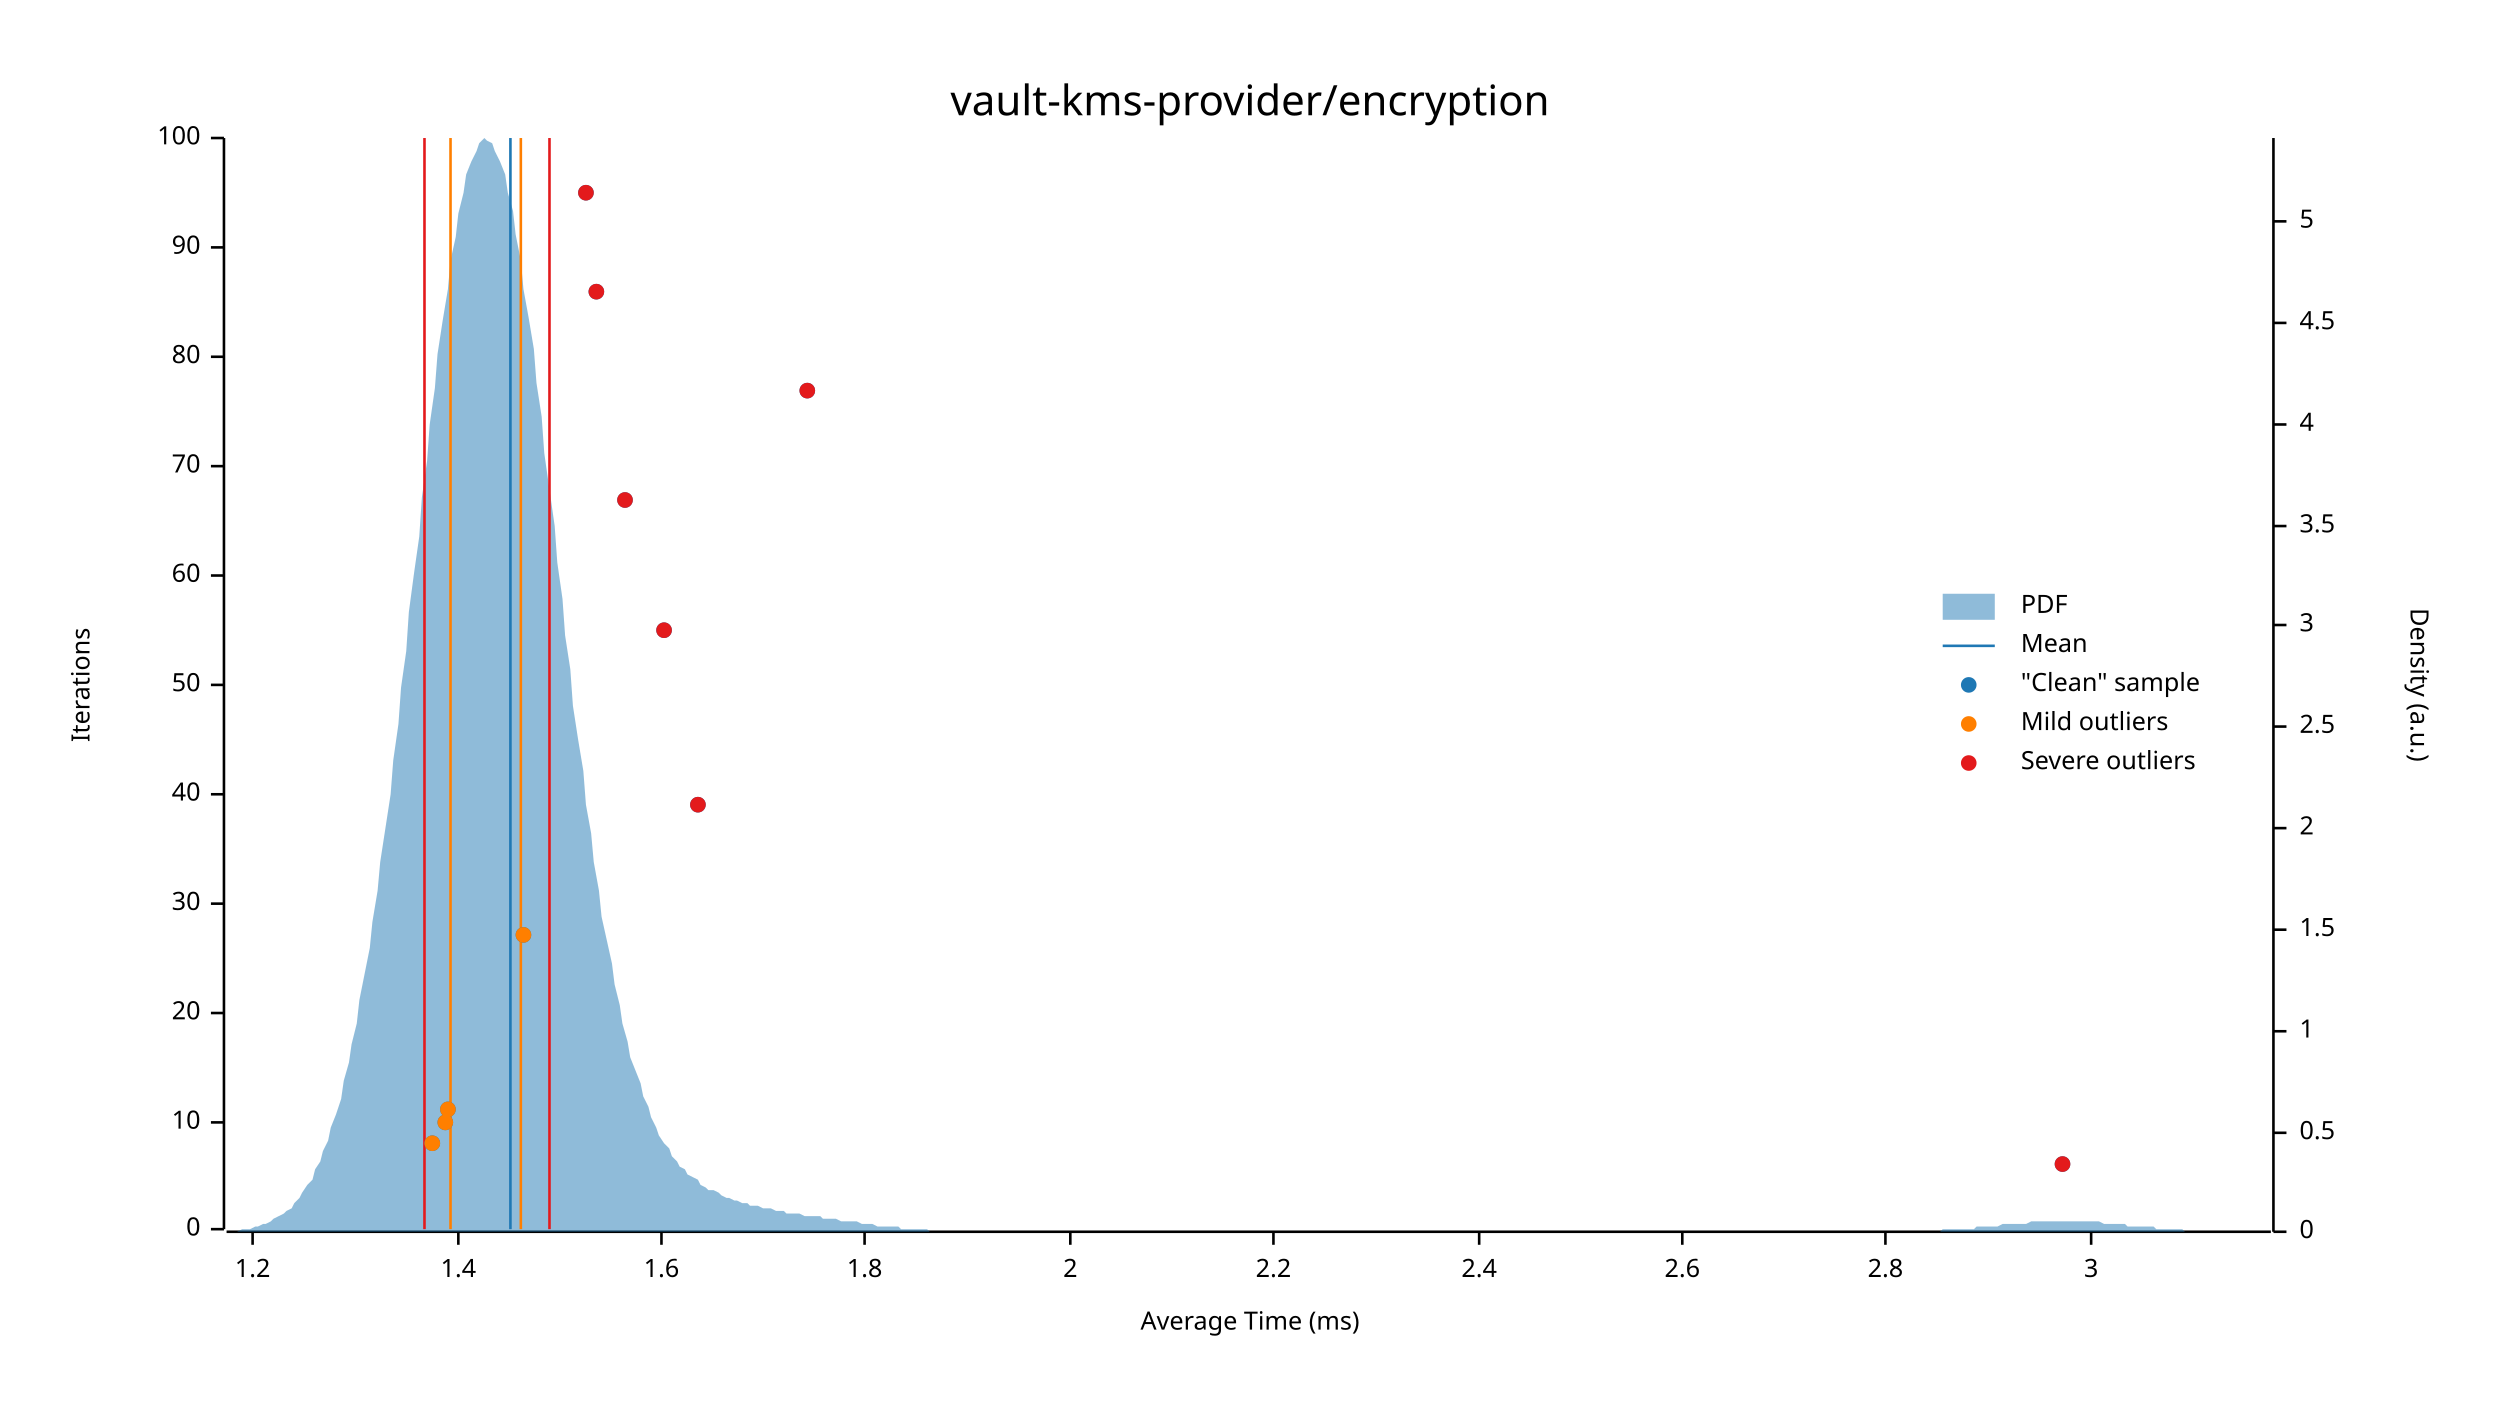
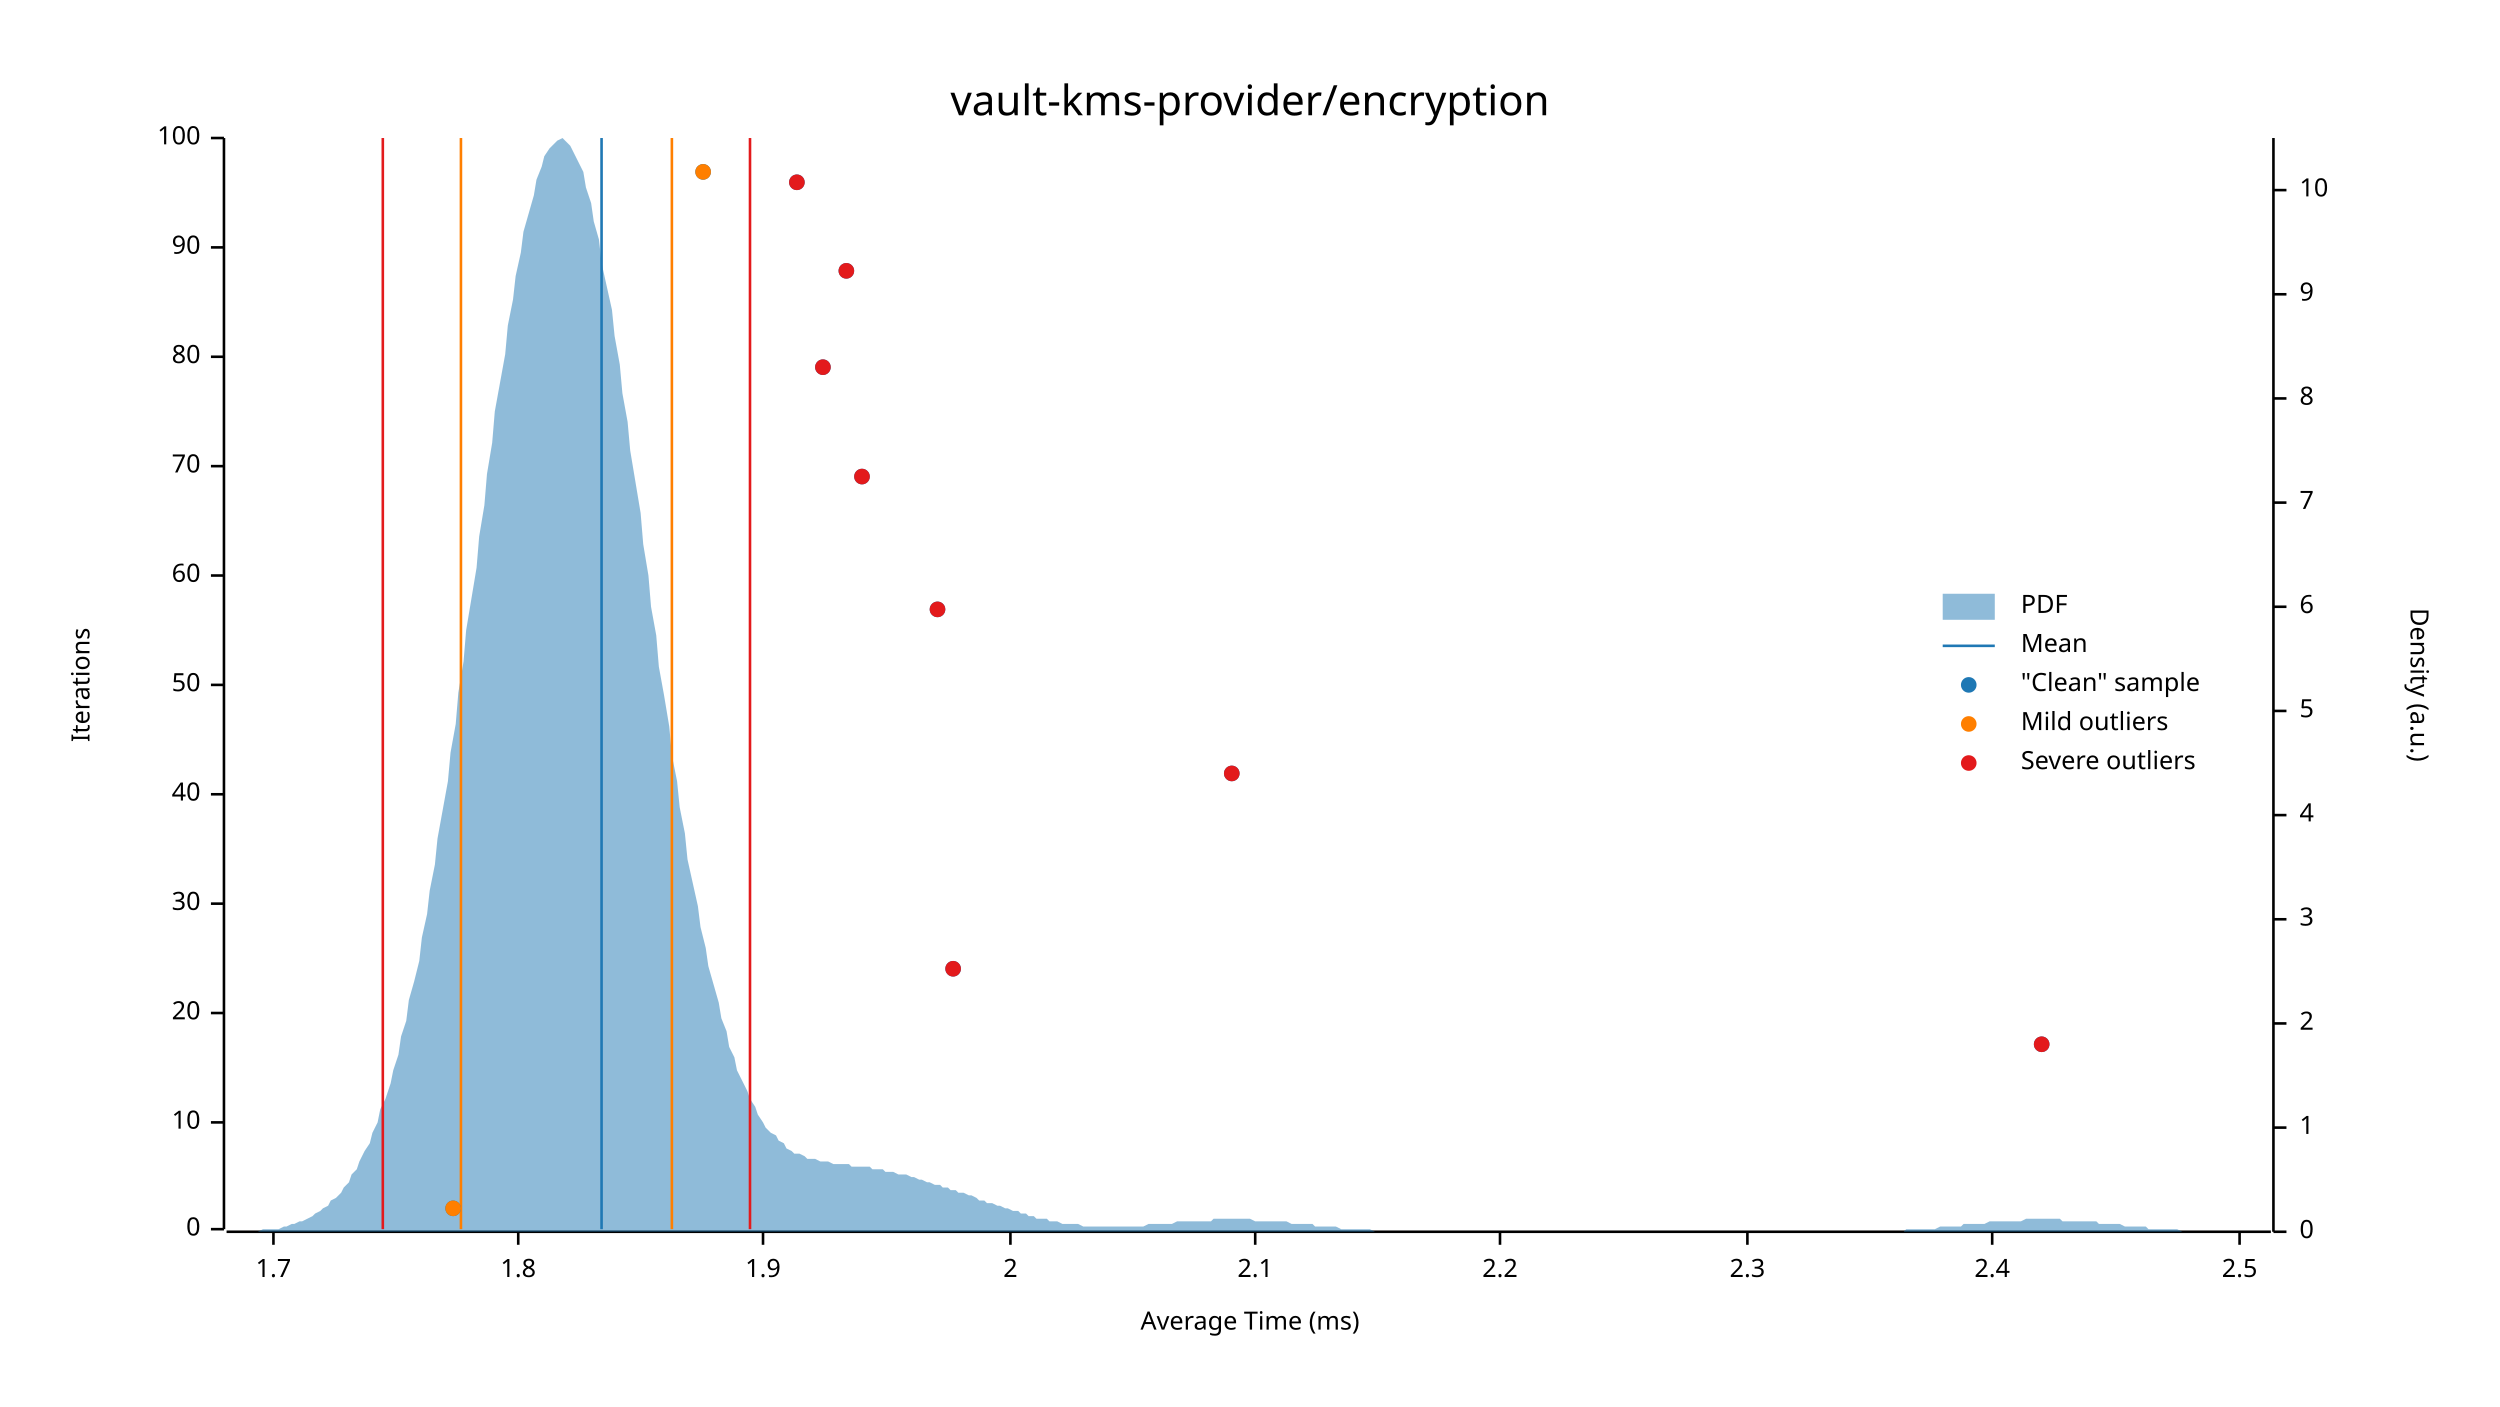
<svg xmlns="http://www.w3.org/2000/svg" width="960" height="540" viewBox="0 0 960 540">
  <text x="480" y="32" dy="0.76em" text-anchor="middle" font-family="sans-serif" font-size="16.129" opacity="1" fill="#000000">
vault-kms-provider/encryption
</text>
  <text x="27" y="263" dy="0.76em" text-anchor="middle" font-family="sans-serif" font-size="9.677" opacity="1" fill="#000000" transform="rotate(270, 27, 263)">
Iterations
</text>
  <text x="480" y="513" dy="-0.5ex" text-anchor="middle" font-family="sans-serif" font-size="9.677" opacity="1" fill="#000000">
Average Time (ms)
</text>
  <polyline fill="none" opacity="1" stroke="#000000" stroke-width="1" points="86,53 86,472 " />
  <text x="77" y="472" dy="0.5ex" text-anchor="end" font-family="sans-serif" font-size="9.677" opacity="1" fill="#000000">
0
</text>
  <polyline fill="none" opacity="1" stroke="#000000" stroke-width="1" points="81,472 86,472 " />
  <text x="77" y="431" dy="0.5ex" text-anchor="end" font-family="sans-serif" font-size="9.677" opacity="1" fill="#000000">
10
</text>
  <polyline fill="none" opacity="1" stroke="#000000" stroke-width="1" points="81,431 86,431 " />
  <text x="77" y="389" dy="0.5ex" text-anchor="end" font-family="sans-serif" font-size="9.677" opacity="1" fill="#000000">
20
</text>
  <polyline fill="none" opacity="1" stroke="#000000" stroke-width="1" points="81,389 86,389 " />
  <text x="77" y="347" dy="0.5ex" text-anchor="end" font-family="sans-serif" font-size="9.677" opacity="1" fill="#000000">
30
</text>
  <polyline fill="none" opacity="1" stroke="#000000" stroke-width="1" points="81,347 86,347 " />
  <text x="77" y="305" dy="0.5ex" text-anchor="end" font-family="sans-serif" font-size="9.677" opacity="1" fill="#000000">
40
</text>
  <polyline fill="none" opacity="1" stroke="#000000" stroke-width="1" points="81,305 86,305 " />
  <text x="77" y="263" dy="0.5ex" text-anchor="end" font-family="sans-serif" font-size="9.677" opacity="1" fill="#000000">
50
</text>
  <polyline fill="none" opacity="1" stroke="#000000" stroke-width="1" points="81,263 86,263 " />
  <text x="77" y="221" dy="0.5ex" text-anchor="end" font-family="sans-serif" font-size="9.677" opacity="1" fill="#000000">
60
</text>
  <polyline fill="none" opacity="1" stroke="#000000" stroke-width="1" points="81,221 86,221 " />
  <text x="77" y="179" dy="0.5ex" text-anchor="end" font-family="sans-serif" font-size="9.677" opacity="1" fill="#000000">
70
</text>
  <polyline fill="none" opacity="1" stroke="#000000" stroke-width="1" points="81,179 86,179 " />
  <text x="77" y="137" dy="0.5ex" text-anchor="end" font-family="sans-serif" font-size="9.677" opacity="1" fill="#000000">
80
</text>
  <polyline fill="none" opacity="1" stroke="#000000" stroke-width="1" points="81,137 86,137 " />
  <text x="77" y="95" dy="0.5ex" text-anchor="end" font-family="sans-serif" font-size="9.677" opacity="1" fill="#000000">
90
</text>
  <polyline fill="none" opacity="1" stroke="#000000" stroke-width="1" points="81,95 86,95 " />
  <text x="77" y="53" dy="0.5ex" text-anchor="end" font-family="sans-serif" font-size="9.677" opacity="1" fill="#000000">
100
</text>
  <polyline fill="none" opacity="1" stroke="#000000" stroke-width="1" points="81,53 86,53 " />
  <polyline fill="none" opacity="1" stroke="#000000" stroke-width="1" points="87,473 872,473 " />
-   <text x="97" y="483" dy="0.76em" text-anchor="middle" font-family="sans-serif" font-size="9.677" opacity="1" fill="#000000">
- 1.2
+   <text x="105" y="483" dy="0.76em" text-anchor="middle" font-family="sans-serif" font-size="9.677" opacity="1" fill="#000000">
+ 1.7
</text>
-   <polyline fill="none" opacity="1" stroke="#000000" stroke-width="1" points="97,473 97,478 " />
-   <text x="176" y="483" dy="0.76em" text-anchor="middle" font-family="sans-serif" font-size="9.677" opacity="1" fill="#000000">
- 1.4
- </text>
-   <polyline fill="none" opacity="1" stroke="#000000" stroke-width="1" points="176,473 176,478 " />
-   <text x="254" y="483" dy="0.76em" text-anchor="middle" font-family="sans-serif" font-size="9.677" opacity="1" fill="#000000">
- 1.6
- </text>
-   <polyline fill="none" opacity="1" stroke="#000000" stroke-width="1" points="254,473 254,478 " />
-   <text x="332" y="483" dy="0.76em" text-anchor="middle" font-family="sans-serif" font-size="9.677" opacity="1" fill="#000000">
+   <polyline fill="none" opacity="1" stroke="#000000" stroke-width="1" points="105,473 105,478 " />
+   <text x="199" y="483" dy="0.76em" text-anchor="middle" font-family="sans-serif" font-size="9.677" opacity="1" fill="#000000">
1.8
</text>
-   <polyline fill="none" opacity="1" stroke="#000000" stroke-width="1" points="332,473 332,478 " />
-   <text x="411" y="483" dy="0.76em" text-anchor="middle" font-family="sans-serif" font-size="9.677" opacity="1" fill="#000000">
+   <polyline fill="none" opacity="1" stroke="#000000" stroke-width="1" points="199,473 199,478 " />
+   <text x="293" y="483" dy="0.76em" text-anchor="middle" font-family="sans-serif" font-size="9.677" opacity="1" fill="#000000">
+ 1.9
+ </text>
+   <polyline fill="none" opacity="1" stroke="#000000" stroke-width="1" points="293,473 293,478 " />
+   <text x="388" y="483" dy="0.76em" text-anchor="middle" font-family="sans-serif" font-size="9.677" opacity="1" fill="#000000">
2
</text>
-   <polyline fill="none" opacity="1" stroke="#000000" stroke-width="1" points="411,473 411,478 " />
-   <text x="489" y="483" dy="0.76em" text-anchor="middle" font-family="sans-serif" font-size="9.677" opacity="1" fill="#000000">
+   <polyline fill="none" opacity="1" stroke="#000000" stroke-width="1" points="388,473 388,478 " />
+   <text x="482" y="483" dy="0.76em" text-anchor="middle" font-family="sans-serif" font-size="9.677" opacity="1" fill="#000000">
+ 2.1
+ </text>
+   <polyline fill="none" opacity="1" stroke="#000000" stroke-width="1" points="482,473 482,478 " />
+   <text x="576" y="483" dy="0.76em" text-anchor="middle" font-family="sans-serif" font-size="9.677" opacity="1" fill="#000000">
2.2
</text>
-   <polyline fill="none" opacity="1" stroke="#000000" stroke-width="1" points="489,473 489,478 " />
-   <text x="568" y="483" dy="0.76em" text-anchor="middle" font-family="sans-serif" font-size="9.677" opacity="1" fill="#000000">
+   <polyline fill="none" opacity="1" stroke="#000000" stroke-width="1" points="576,473 576,478 " />
+   <text x="671" y="483" dy="0.76em" text-anchor="middle" font-family="sans-serif" font-size="9.677" opacity="1" fill="#000000">
+ 2.3
+ </text>
+   <polyline fill="none" opacity="1" stroke="#000000" stroke-width="1" points="671,473 671,478 " />
+   <text x="765" y="483" dy="0.76em" text-anchor="middle" font-family="sans-serif" font-size="9.677" opacity="1" fill="#000000">
2.4
</text>
-   <polyline fill="none" opacity="1" stroke="#000000" stroke-width="1" points="568,473 568,478 " />
-   <text x="646" y="483" dy="0.76em" text-anchor="middle" font-family="sans-serif" font-size="9.677" opacity="1" fill="#000000">
- 2.6
+   <polyline fill="none" opacity="1" stroke="#000000" stroke-width="1" points="765,473 765,478 " />
+   <text x="860" y="483" dy="0.76em" text-anchor="middle" font-family="sans-serif" font-size="9.677" opacity="1" fill="#000000">
+ 2.5
</text>
-   <polyline fill="none" opacity="1" stroke="#000000" stroke-width="1" points="646,473 646,478 " />
-   <text x="724" y="483" dy="0.76em" text-anchor="middle" font-family="sans-serif" font-size="9.677" opacity="1" fill="#000000">
- 2.8
- </text>
-   <polyline fill="none" opacity="1" stroke="#000000" stroke-width="1" points="724,473 724,478 " />
-   <text x="803" y="483" dy="0.76em" text-anchor="middle" font-family="sans-serif" font-size="9.677" opacity="1" fill="#000000">
- 3
- </text>
-   <polyline fill="none" opacity="1" stroke="#000000" stroke-width="1" points="803,473 803,478 " />
+   <polyline fill="none" opacity="1" stroke="#000000" stroke-width="1" points="860,473 860,478 " />
  <text x="933" y="263" dy="0.76em" text-anchor="middle" font-family="sans-serif" font-size="9.677" opacity="1" fill="#000000" transform="rotate(90, 933, 263)">
Density (a.u.)
</text>
  <polyline fill="none" opacity="1" stroke="#000000" stroke-width="1" points="873,53 873,473 " />
  <text x="883" y="473" dy="0.5ex" text-anchor="start" font-family="sans-serif" font-size="9.677" opacity="1" fill="#000000">
0
</text>
  <polyline fill="none" opacity="1" stroke="#000000" stroke-width="1" points="873,473 878,473 " />
-   <text x="883" y="435" dy="0.5ex" text-anchor="start" font-family="sans-serif" font-size="9.677" opacity="1" fill="#000000">
- 0.5
- </text>
-   <polyline fill="none" opacity="1" stroke="#000000" stroke-width="1" points="873,435 878,435 " />
-   <text x="883" y="396" dy="0.5ex" text-anchor="start" font-family="sans-serif" font-size="9.677" opacity="1" fill="#000000">
+   <text x="883" y="433" dy="0.5ex" text-anchor="start" font-family="sans-serif" font-size="9.677" opacity="1" fill="#000000">
1
</text>
-   <polyline fill="none" opacity="1" stroke="#000000" stroke-width="1" points="873,396 878,396 " />
-   <text x="883" y="357" dy="0.5ex" text-anchor="start" font-family="sans-serif" font-size="9.677" opacity="1" fill="#000000">
- 1.5
- </text>
-   <polyline fill="none" opacity="1" stroke="#000000" stroke-width="1" points="873,357 878,357 " />
-   <text x="883" y="318" dy="0.5ex" text-anchor="start" font-family="sans-serif" font-size="9.677" opacity="1" fill="#000000">
+   <polyline fill="none" opacity="1" stroke="#000000" stroke-width="1" points="873,433 878,433 " />
+   <text x="883" y="393" dy="0.5ex" text-anchor="start" font-family="sans-serif" font-size="9.677" opacity="1" fill="#000000">
2
</text>
-   <polyline fill="none" opacity="1" stroke="#000000" stroke-width="1" points="873,318 878,318 " />
-   <text x="883" y="279" dy="0.5ex" text-anchor="start" font-family="sans-serif" font-size="9.677" opacity="1" fill="#000000">
- 2.5
- </text>
-   <polyline fill="none" opacity="1" stroke="#000000" stroke-width="1" points="873,279 878,279 " />
-   <text x="883" y="240" dy="0.5ex" text-anchor="start" font-family="sans-serif" font-size="9.677" opacity="1" fill="#000000">
+   <polyline fill="none" opacity="1" stroke="#000000" stroke-width="1" points="873,393 878,393 " />
+   <text x="883" y="353" dy="0.5ex" text-anchor="start" font-family="sans-serif" font-size="9.677" opacity="1" fill="#000000">
3
</text>
-   <polyline fill="none" opacity="1" stroke="#000000" stroke-width="1" points="873,240 878,240 " />
-   <text x="883" y="202" dy="0.5ex" text-anchor="start" font-family="sans-serif" font-size="9.677" opacity="1" fill="#000000">
- 3.5
- </text>
-   <polyline fill="none" opacity="1" stroke="#000000" stroke-width="1" points="873,202 878,202 " />
-   <text x="883" y="163" dy="0.5ex" text-anchor="start" font-family="sans-serif" font-size="9.677" opacity="1" fill="#000000">
+   <polyline fill="none" opacity="1" stroke="#000000" stroke-width="1" points="873,353 878,353 " />
+   <text x="883" y="313" dy="0.5ex" text-anchor="start" font-family="sans-serif" font-size="9.677" opacity="1" fill="#000000">
4
</text>
-   <polyline fill="none" opacity="1" stroke="#000000" stroke-width="1" points="873,163 878,163 " />
-   <text x="883" y="124" dy="0.5ex" text-anchor="start" font-family="sans-serif" font-size="9.677" opacity="1" fill="#000000">
- 4.5
- </text>
-   <polyline fill="none" opacity="1" stroke="#000000" stroke-width="1" points="873,124 878,124 " />
-   <text x="883" y="85" dy="0.5ex" text-anchor="start" font-family="sans-serif" font-size="9.677" opacity="1" fill="#000000">
+   <polyline fill="none" opacity="1" stroke="#000000" stroke-width="1" points="873,313 878,313 " />
+   <text x="883" y="273" dy="0.5ex" text-anchor="start" font-family="sans-serif" font-size="9.677" opacity="1" fill="#000000">
5
</text>
-   <polyline fill="none" opacity="1" stroke="#000000" stroke-width="1" points="873,85 878,85 " />
-   <polygon opacity="0.5" fill="#1F78B4" points="87,473 88,473 90,473 91,473 93,472 94,472 96,472 98,471 99,471 101,470 102,470 104,469 105,468 107,467 109,466 110,465 112,464 113,462 115,460 116,458 118,455 120,453 121,449 123,446 124,442 126,438 127,433 129,428 131,422 132,415 134,408 135,401 137,393 138,384 140,374 142,364 143,354 145,342 146,331 148,318 150,305 151,292 153,278 154,264 156,250 157,235 159,220 161,206 162,191 164,177 165,163 167,149 168,136 170,123 172,111 173,100 175,91 176,82 178,74 179,67 181,62 183,58 184,55 186,53 187,54 189,55 190,58 192,62 194,67 195,74 197,81 198,90 200,100 201,111 203,122 205,134 206,147 208,160 209,174 211,188 213,202 214,216 216,230 217,244 219,257 220,271 222,284 224,296 225,309 227,320 228,331 230,342 231,352 233,361 235,370 236,378 238,386 239,393 241,400 242,406 244,411 246,416 247,421 249,425 250,429 252,433 253,436 255,439 257,441 258,444 260,446 261,448 263,449 264,451 266,452 268,453 269,455 271,456 272,457 274,457 276,458 277,459 279,460 280,460 282,461 283,461 285,462 287,462 288,463 290,463 291,463 293,464 294,464 296,464 298,465 299,465 301,465 302,466 304,466 305,466 307,466 309,467 310,467 312,467 313,467 315,467 316,468 318,468 320,468 321,468 323,469 324,469 326,469 327,469 329,469 331,470 332,470 334,470 335,470 337,471 339,471 340,471 342,471 343,471 345,471 346,472 348,472 350,472 351,472 353,472 354,472 356,472 357,473 359,473 361,473 362,473 364,473 365,473 367,473 368,473 370,473 372,473 373,473 375,473 376,473 378,473 379,473 381,473 383,473 384,473 386,473 387,473 389,473 391,473 392,473 394,473 395,473 397,473 398,473 400,473 402,473 403,473 405,473 406,473 408,473 409,473 411,473 413,473 414,473 416,473 417,473 419,473 420,473 422,473 424,473 425,473 427,473 428,473 430,473 431,473 433,473 435,473 436,473 438,473 439,473 441,473 442,473 444,473 446,473 447,473 449,473 450,473 452,473 454,473 455,473 457,473 458,473 460,473 461,473 463,473 465,473 466,473 468,473 469,473 471,473 472,473 474,473 476,473 477,473 479,473 480,473 482,473 483,473 485,473 487,473 488,473 490,473 491,473 493,473 494,473 496,473 498,473 499,473 501,473 502,473 504,473 505,473 507,473 509,473 510,473 512,473 513,473 515,473 517,473 518,473 520,473 521,473 523,473 524,473 526,473 528,473 529,473 531,473 532,473 534,473 535,473 537,473 539,473 540,473 542,473 543,473 545,473 546,473 548,473 550,473 551,473 553,473 554,473 556,473 557,473 559,473 561,473 562,473 564,473 565,473 567,473 568,473 570,473 572,473 573,473 575,473 576,473 578,473 580,473 581,473 583,473 584,473 586,473 587,473 589,473 591,473 592,473 594,473 595,473 597,473 598,473 600,473 602,473 603,473 605,473 606,473 608,473 609,473 611,473 613,473 614,473 616,473 617,473 619,473 620,473 622,473 624,473 625,473 627,473 628,473 630,473 632,473 633,473 635,473 636,473 638,473 639,473 641,473 643,473 644,473 646,473 647,473 649,473 650,473 652,473 654,473 655,473 657,473 658,473 660,473 661,473 663,473 665,473 666,473 668,473 669,473 671,473 672,473 674,473 676,473 677,473 679,473 680,473 682,473 683,473 685,473 687,473 688,473 690,473 691,473 693,473 695,473 696,473 698,473 699,473 701,473 702,473 704,473 706,473 707,473 709,473 710,473 712,473 713,473 715,473 717,473 718,473 720,473 721,473 723,473 724,473 726,473 728,473 729,473 731,473 732,473 734,473 735,473 737,473 739,473 740,473 742,473 743,473 745,473 746,472 748,472 750,472 751,472 753,472 754,472 756,472 758,472 759,471 761,471 762,471 764,471 765,471 767,471 769,470 770,470 772,470 773,470 775,470 776,470 778,470 780,469 781,469 783,469 784,469 786,469 787,469 789,469 791,469 792,469 794,469 795,469 797,469 798,469 800,469 802,469 803,469 805,469 806,469 808,470 809,470 811,470 813,470 814,470 816,470 817,471 819,471 821,471 822,471 824,471 825,471 827,471 828,472 830,472 832,472 833,472 835,472 836,472 838,472 839,473 841,473 843,473 844,473 846,473 847,473 849,473 850,473 852,473 854,473 855,473 857,473 858,473 860,473 861,473 863,473 865,473 866,473 868,473 869,473 871,473 873,473 873,473 87,473 " />
-   <polyline fill="none" opacity="1" stroke="#1F78B4" stroke-width="1" points="196,472 196,53 " />
-   <polyline fill="none" opacity="1" stroke="#FF7F00" stroke-width="1" points="173,472 173,53 " />
-   <polyline fill="none" opacity="1" stroke="#FF7F00" stroke-width="1" points="200,472 200,53 " />
-   <polyline fill="none" opacity="1" stroke="#E31A1C" stroke-width="1" points="163,472 163,53 " />
-   <polyline fill="none" opacity="1" stroke="#E31A1C" stroke-width="1" points="211,472 211,53 " />
-   <circle cx="792" cy="447" r="3" opacity="1" fill="#1F78B4" stroke="none" stroke-width="1" />
-   <circle cx="166" cy="439" r="3" opacity="1" fill="#1F78B4" stroke="none" stroke-width="1" />
-   <circle cx="171" cy="431" r="3" opacity="1" fill="#1F78B4" stroke="none" stroke-width="1" />
-   <circle cx="172" cy="426" r="3" opacity="1" fill="#1F78B4" stroke="none" stroke-width="1" />
-   <circle cx="201" cy="359" r="3" opacity="1" fill="#1F78B4" stroke="none" stroke-width="1" />
-   <circle cx="268" cy="309" r="3" opacity="1" fill="#1F78B4" stroke="none" stroke-width="1" />
-   <circle cx="255" cy="242" r="3" opacity="1" fill="#1F78B4" stroke="none" stroke-width="1" />
-   <circle cx="240" cy="192" r="3" opacity="1" fill="#1F78B4" stroke="none" stroke-width="1" />
-   <circle cx="310" cy="150" r="3" opacity="1" fill="#1F78B4" stroke="none" stroke-width="1" />
-   <circle cx="229" cy="112" r="3" opacity="1" fill="#1F78B4" stroke="none" stroke-width="1" />
-   <circle cx="225" cy="74" r="3" opacity="1" fill="#1F78B4" stroke="none" stroke-width="1" />
-   <circle cx="166" cy="439" r="3" opacity="1" fill="#FF7F00" stroke="none" stroke-width="1" />
-   <circle cx="171" cy="431" r="3" opacity="1" fill="#FF7F00" stroke="none" stroke-width="1" />
-   <circle cx="172" cy="426" r="3" opacity="1" fill="#FF7F00" stroke="none" stroke-width="1" />
-   <circle cx="201" cy="359" r="3" opacity="1" fill="#FF7F00" stroke="none" stroke-width="1" />
-   <circle cx="792" cy="447" r="3" opacity="1" fill="#E31A1C" stroke="none" stroke-width="1" />
-   <circle cx="268" cy="309" r="3" opacity="1" fill="#E31A1C" stroke="none" stroke-width="1" />
-   <circle cx="255" cy="242" r="3" opacity="1" fill="#E31A1C" stroke="none" stroke-width="1" />
-   <circle cx="240" cy="192" r="3" opacity="1" fill="#E31A1C" stroke="none" stroke-width="1" />
-   <circle cx="310" cy="150" r="3" opacity="1" fill="#E31A1C" stroke="none" stroke-width="1" />
-   <circle cx="229" cy="112" r="3" opacity="1" fill="#E31A1C" stroke="none" stroke-width="1" />
-   <circle cx="225" cy="74" r="3" opacity="1" fill="#E31A1C" stroke="none" stroke-width="1" />
+   <polyline fill="none" opacity="1" stroke="#000000" stroke-width="1" points="873,273 878,273 " />
+   <text x="883" y="233" dy="0.5ex" text-anchor="start" font-family="sans-serif" font-size="9.677" opacity="1" fill="#000000">
+ 6
+ </text>
+   <polyline fill="none" opacity="1" stroke="#000000" stroke-width="1" points="873,233 878,233 " />
+   <text x="883" y="193" dy="0.5ex" text-anchor="start" font-family="sans-serif" font-size="9.677" opacity="1" fill="#000000">
+ 7
+ </text>
+   <polyline fill="none" opacity="1" stroke="#000000" stroke-width="1" points="873,193 878,193 " />
+   <text x="883" y="153" dy="0.5ex" text-anchor="start" font-family="sans-serif" font-size="9.677" opacity="1" fill="#000000">
+ 8
+ </text>
+   <polyline fill="none" opacity="1" stroke="#000000" stroke-width="1" points="873,153 878,153 " />
+   <text x="883" y="113" dy="0.5ex" text-anchor="start" font-family="sans-serif" font-size="9.677" opacity="1" fill="#000000">
+ 9
+ </text>
+   <polyline fill="none" opacity="1" stroke="#000000" stroke-width="1" points="873,113 878,113 " />
+   <text x="883" y="73" dy="0.5ex" text-anchor="start" font-family="sans-serif" font-size="9.677" opacity="1" fill="#000000">
+ 10
+ </text>
+   <polyline fill="none" opacity="1" stroke="#000000" stroke-width="1" points="873,73 878,73 " />
+   <polygon opacity="0.5" fill="#1F78B4" points="87,473 88,473 90,473 91,473 93,473 94,473 96,473 98,473 99,473 101,472 102,472 104,472 105,472 107,472 109,471 110,471 112,470 113,470 115,469 116,469 118,468 120,467 121,466 123,465 124,464 126,463 127,461 129,460 131,458 132,456 134,454 135,451 137,449 138,446 140,442 142,439 143,435 145,431 146,426 148,422 150,416 151,411 153,405 154,398 156,392 157,384 159,377 161,369 162,360 164,351 165,342 167,332 168,322 170,311 172,300 173,289 175,278 176,266 178,254 179,242 181,230 183,218 184,206 186,194 187,182 189,170 190,158 192,147 194,136 195,125 197,115 198,106 200,97 201,89 203,82 205,75 206,69 208,64 209,60 211,57 213,55 214,54 216,53 217,54 219,56 220,58 222,62 224,66 225,72 227,78 228,85 230,92 231,101 233,110 235,119 236,129 238,140 239,151 241,162 242,173 244,185 246,197 247,209 249,221 250,233 252,244 253,256 255,267 257,279 258,290 260,300 261,310 263,320 264,330 266,339 268,348 269,356 271,364 272,371 274,378 276,385 277,391 279,396 280,402 282,406 283,411 285,415 287,419 288,422 290,425 291,428 293,431 294,433 296,435 298,436 299,438 301,439 302,441 304,442 305,443 307,443 309,444 310,445 312,445 313,445 315,446 316,446 318,446 320,447 321,447 323,447 324,447 326,447 327,448 329,448 331,448 332,448 334,448 335,449 337,449 339,449 340,450 342,450 343,450 345,451 346,451 348,451 350,452 351,452 353,453 354,453 356,454 357,454 359,455 361,455 362,456 364,456 365,457 367,457 368,458 370,458 372,459 373,459 375,460 376,461 378,461 379,462 381,462 383,463 384,463 386,464 387,464 389,465 391,465 392,466 394,466 395,467 397,467 398,468 400,468 402,468 403,469 405,469 406,469 408,470 409,470 411,470 413,470 414,470 416,471 417,471 419,471 420,471 422,471 424,471 425,471 427,471 428,471 430,471 431,471 433,471 435,471 436,471 438,471 439,471 441,470 442,470 444,470 446,470 447,470 449,470 450,470 452,469 454,469 455,469 457,469 458,469 460,469 461,469 463,469 465,469 466,468 468,468 469,468 471,468 472,468 474,468 476,468 477,468 479,468 480,468 482,469 483,469 485,469 487,469 488,469 490,469 491,469 493,469 494,469 496,470 498,470 499,470 501,470 502,470 504,470 505,471 507,471 509,471 510,471 512,471 513,471 515,472 517,472 518,472 520,472 521,472 523,472 524,472 526,472 528,473 529,473 531,473 532,473 534,473 535,473 537,473 539,473 540,473 542,473 543,473 545,473 546,473 548,473 550,473 551,473 553,473 554,473 556,473 557,473 559,473 561,473 562,473 564,473 565,473 567,473 568,473 570,473 572,473 573,473 575,473 576,473 578,473 580,473 581,473 583,473 584,473 586,473 587,473 589,473 591,473 592,473 594,473 595,473 597,473 598,473 600,473 602,473 603,473 605,473 606,473 608,473 609,473 611,473 613,473 614,473 616,473 617,473 619,473 620,473 622,473 624,473 625,473 627,473 628,473 630,473 632,473 633,473 635,473 636,473 638,473 639,473 641,473 643,473 644,473 646,473 647,473 649,473 650,473 652,473 654,473 655,473 657,473 658,473 660,473 661,473 663,473 665,473 666,473 668,473 669,473 671,473 672,473 674,473 676,473 677,473 679,473 680,473 682,473 683,473 685,473 687,473 688,473 690,473 691,473 693,473 695,473 696,473 698,473 699,473 701,473 702,473 704,473 706,473 707,473 709,473 710,473 712,473 713,473 715,473 717,473 718,473 720,473 721,473 723,473 724,473 726,473 728,473 729,473 731,473 732,472 734,472 735,472 737,472 739,472 740,472 742,472 743,472 745,471 746,471 748,471 750,471 751,471 753,471 754,470 756,470 758,470 759,470 761,470 762,470 764,469 765,469 767,469 769,469 770,469 772,469 773,469 775,469 776,469 778,468 780,468 781,468 783,468 784,468 786,468 787,468 789,468 791,468 792,469 794,469 795,469 797,469 798,469 800,469 802,469 803,469 805,469 806,470 808,470 809,470 811,470 813,470 814,470 816,471 817,471 819,471 821,471 822,471 824,471 825,472 827,472 828,472 830,472 832,472 833,472 835,472 836,472 838,473 839,473 841,473 843,473 844,473 846,473 847,473 849,473 850,473 852,473 854,473 855,473 857,473 858,473 860,473 861,473 863,473 865,473 866,473 868,473 869,473 871,473 873,473 873,473 87,473 " />
+   <polyline fill="none" opacity="1" stroke="#1F78B4" stroke-width="1" points="231,472 231,53 " />
+   <polyline fill="none" opacity="1" stroke="#FF7F00" stroke-width="1" points="177,472 177,53 " />
+   <polyline fill="none" opacity="1" stroke="#FF7F00" stroke-width="1" points="258,472 258,53 " />
+   <polyline fill="none" opacity="1" stroke="#E31A1C" stroke-width="1" points="147,472 147,53 " />
+   <polyline fill="none" opacity="1" stroke="#E31A1C" stroke-width="1" points="288,472 288,53 " />
+   <circle cx="174" cy="464" r="3" opacity="1" fill="#1F78B4" stroke="none" stroke-width="1" />
+   <circle cx="784" cy="401" r="3" opacity="1" fill="#1F78B4" stroke="none" stroke-width="1" />
+   <circle cx="366" cy="372" r="3" opacity="1" fill="#1F78B4" stroke="none" stroke-width="1" />
+   <circle cx="473" cy="297" r="3" opacity="1" fill="#1F78B4" stroke="none" stroke-width="1" />
+   <circle cx="360" cy="234" r="3" opacity="1" fill="#1F78B4" stroke="none" stroke-width="1" />
+   <circle cx="331" cy="183" r="3" opacity="1" fill="#1F78B4" stroke="none" stroke-width="1" />
+   <circle cx="316" cy="141" r="3" opacity="1" fill="#1F78B4" stroke="none" stroke-width="1" />
+   <circle cx="325" cy="104" r="3" opacity="1" fill="#1F78B4" stroke="none" stroke-width="1" />
+   <circle cx="306" cy="70" r="3" opacity="1" fill="#1F78B4" stroke="none" stroke-width="1" />
+   <circle cx="270" cy="66" r="3" opacity="1" fill="#1F78B4" stroke="none" stroke-width="1" />
+   <circle cx="174" cy="464" r="3" opacity="1" fill="#FF7F00" stroke="none" stroke-width="1" />
+   <circle cx="270" cy="66" r="3" opacity="1" fill="#FF7F00" stroke="none" stroke-width="1" />
+   <circle cx="784" cy="401" r="3" opacity="1" fill="#E31A1C" stroke="none" stroke-width="1" />
+   <circle cx="366" cy="372" r="3" opacity="1" fill="#E31A1C" stroke="none" stroke-width="1" />
+   <circle cx="473" cy="297" r="3" opacity="1" fill="#E31A1C" stroke="none" stroke-width="1" />
+   <circle cx="360" cy="234" r="3" opacity="1" fill="#E31A1C" stroke="none" stroke-width="1" />
+   <circle cx="331" cy="183" r="3" opacity="1" fill="#E31A1C" stroke="none" stroke-width="1" />
+   <circle cx="316" cy="141" r="3" opacity="1" fill="#E31A1C" stroke="none" stroke-width="1" />
+   <circle cx="325" cy="104" r="3" opacity="1" fill="#E31A1C" stroke="none" stroke-width="1" />
+   <circle cx="306" cy="70" r="3" opacity="1" fill="#E31A1C" stroke="none" stroke-width="1" />
  <text x="776" y="228" dy="0.76em" text-anchor="start" font-family="sans-serif" font-size="9.677" opacity="1" fill="#000000">
PDF
</text>
  <text x="776" y="243" dy="0.76em" text-anchor="start" font-family="sans-serif" font-size="9.677" opacity="1" fill="#000000">
Mean
</text>
  <text x="776" y="258" dy="0.76em" text-anchor="start" font-family="sans-serif" font-size="9.677" opacity="1" fill="#000000">
"Clean" sample
</text>
  <text x="776" y="273" dy="0.76em" text-anchor="start" font-family="sans-serif" font-size="9.677" opacity="1" fill="#000000">
Mild outliers
</text>
  <text x="776" y="288" dy="0.76em" text-anchor="start" font-family="sans-serif" font-size="9.677" opacity="1" fill="#000000">
Severe outliers
</text>
  <rect x="746" y="228" width="20" height="10" opacity="0.5" fill="#1F78B4" stroke="none" />
  <polyline fill="none" opacity="1" stroke="#1F78B4" stroke-width="1" points="746,248 766,248 " />
  <circle cx="756" cy="263" r="3" opacity="1" fill="#1F78B4" stroke="none" stroke-width="1" />
  <circle cx="756" cy="278" r="3" opacity="1" fill="#FF7F00" stroke="none" stroke-width="1" />
  <circle cx="756" cy="293" r="3" opacity="1" fill="#E31A1C" stroke="none" stroke-width="1" />
</svg>
